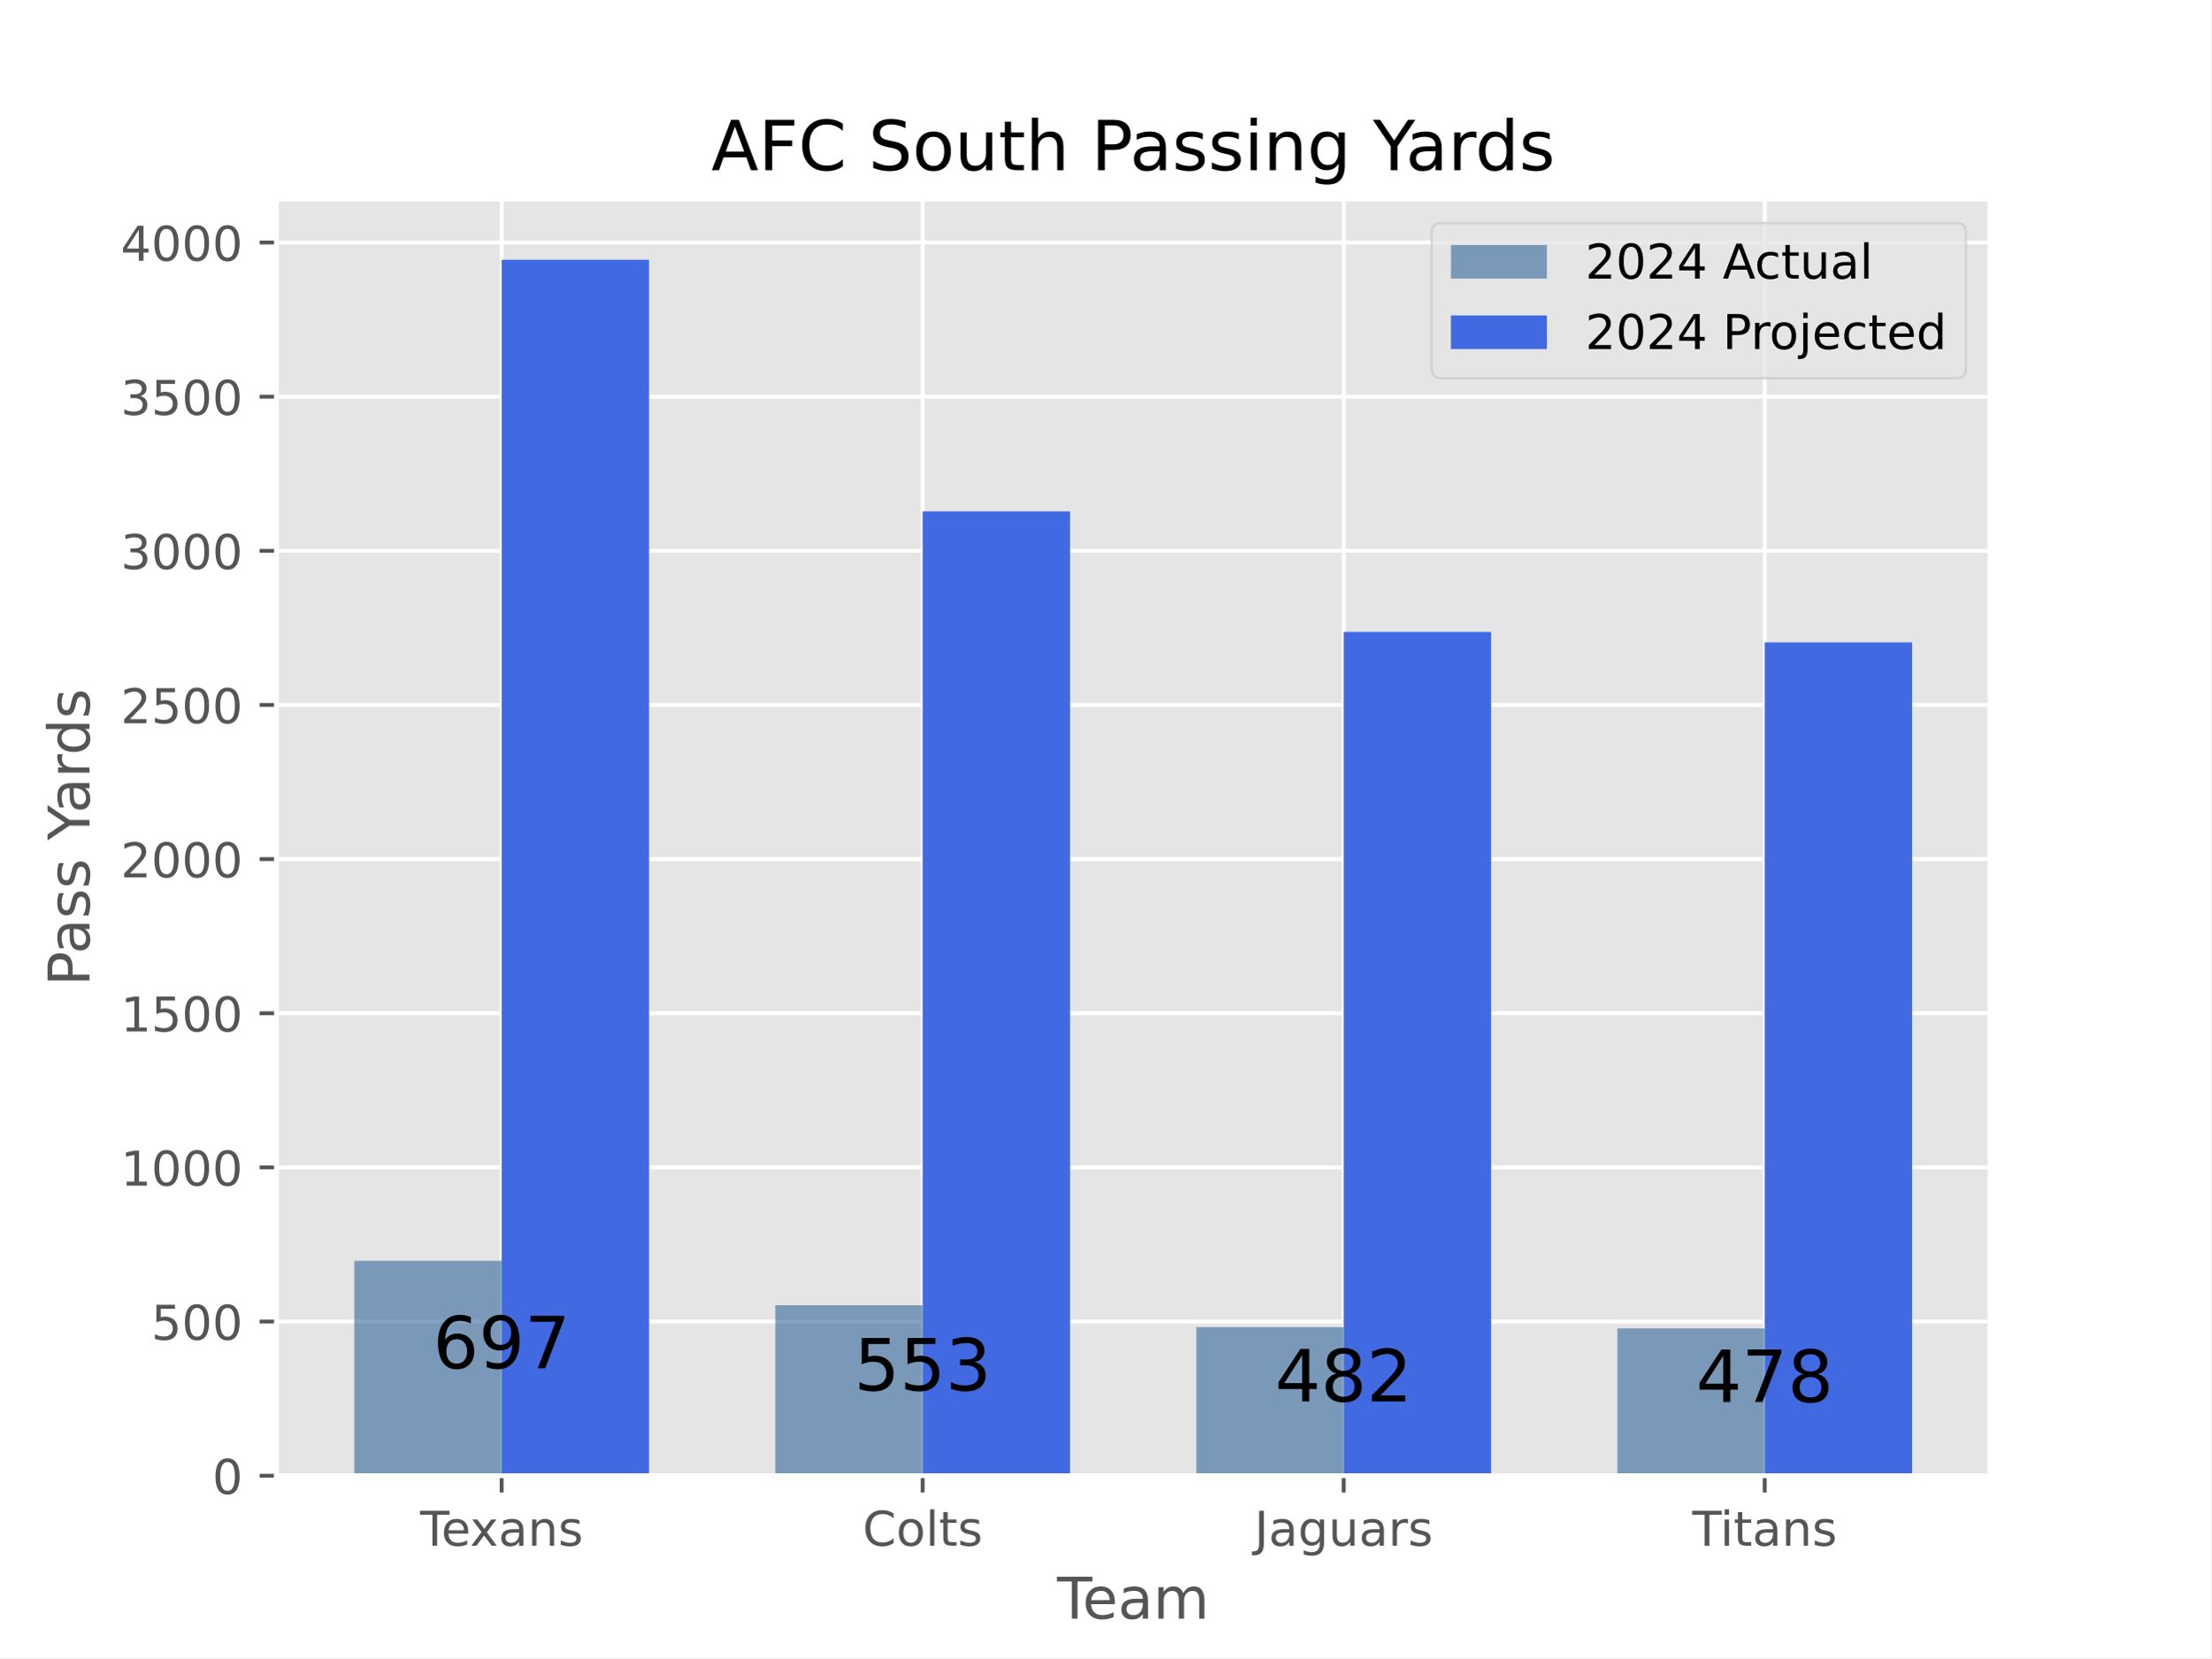
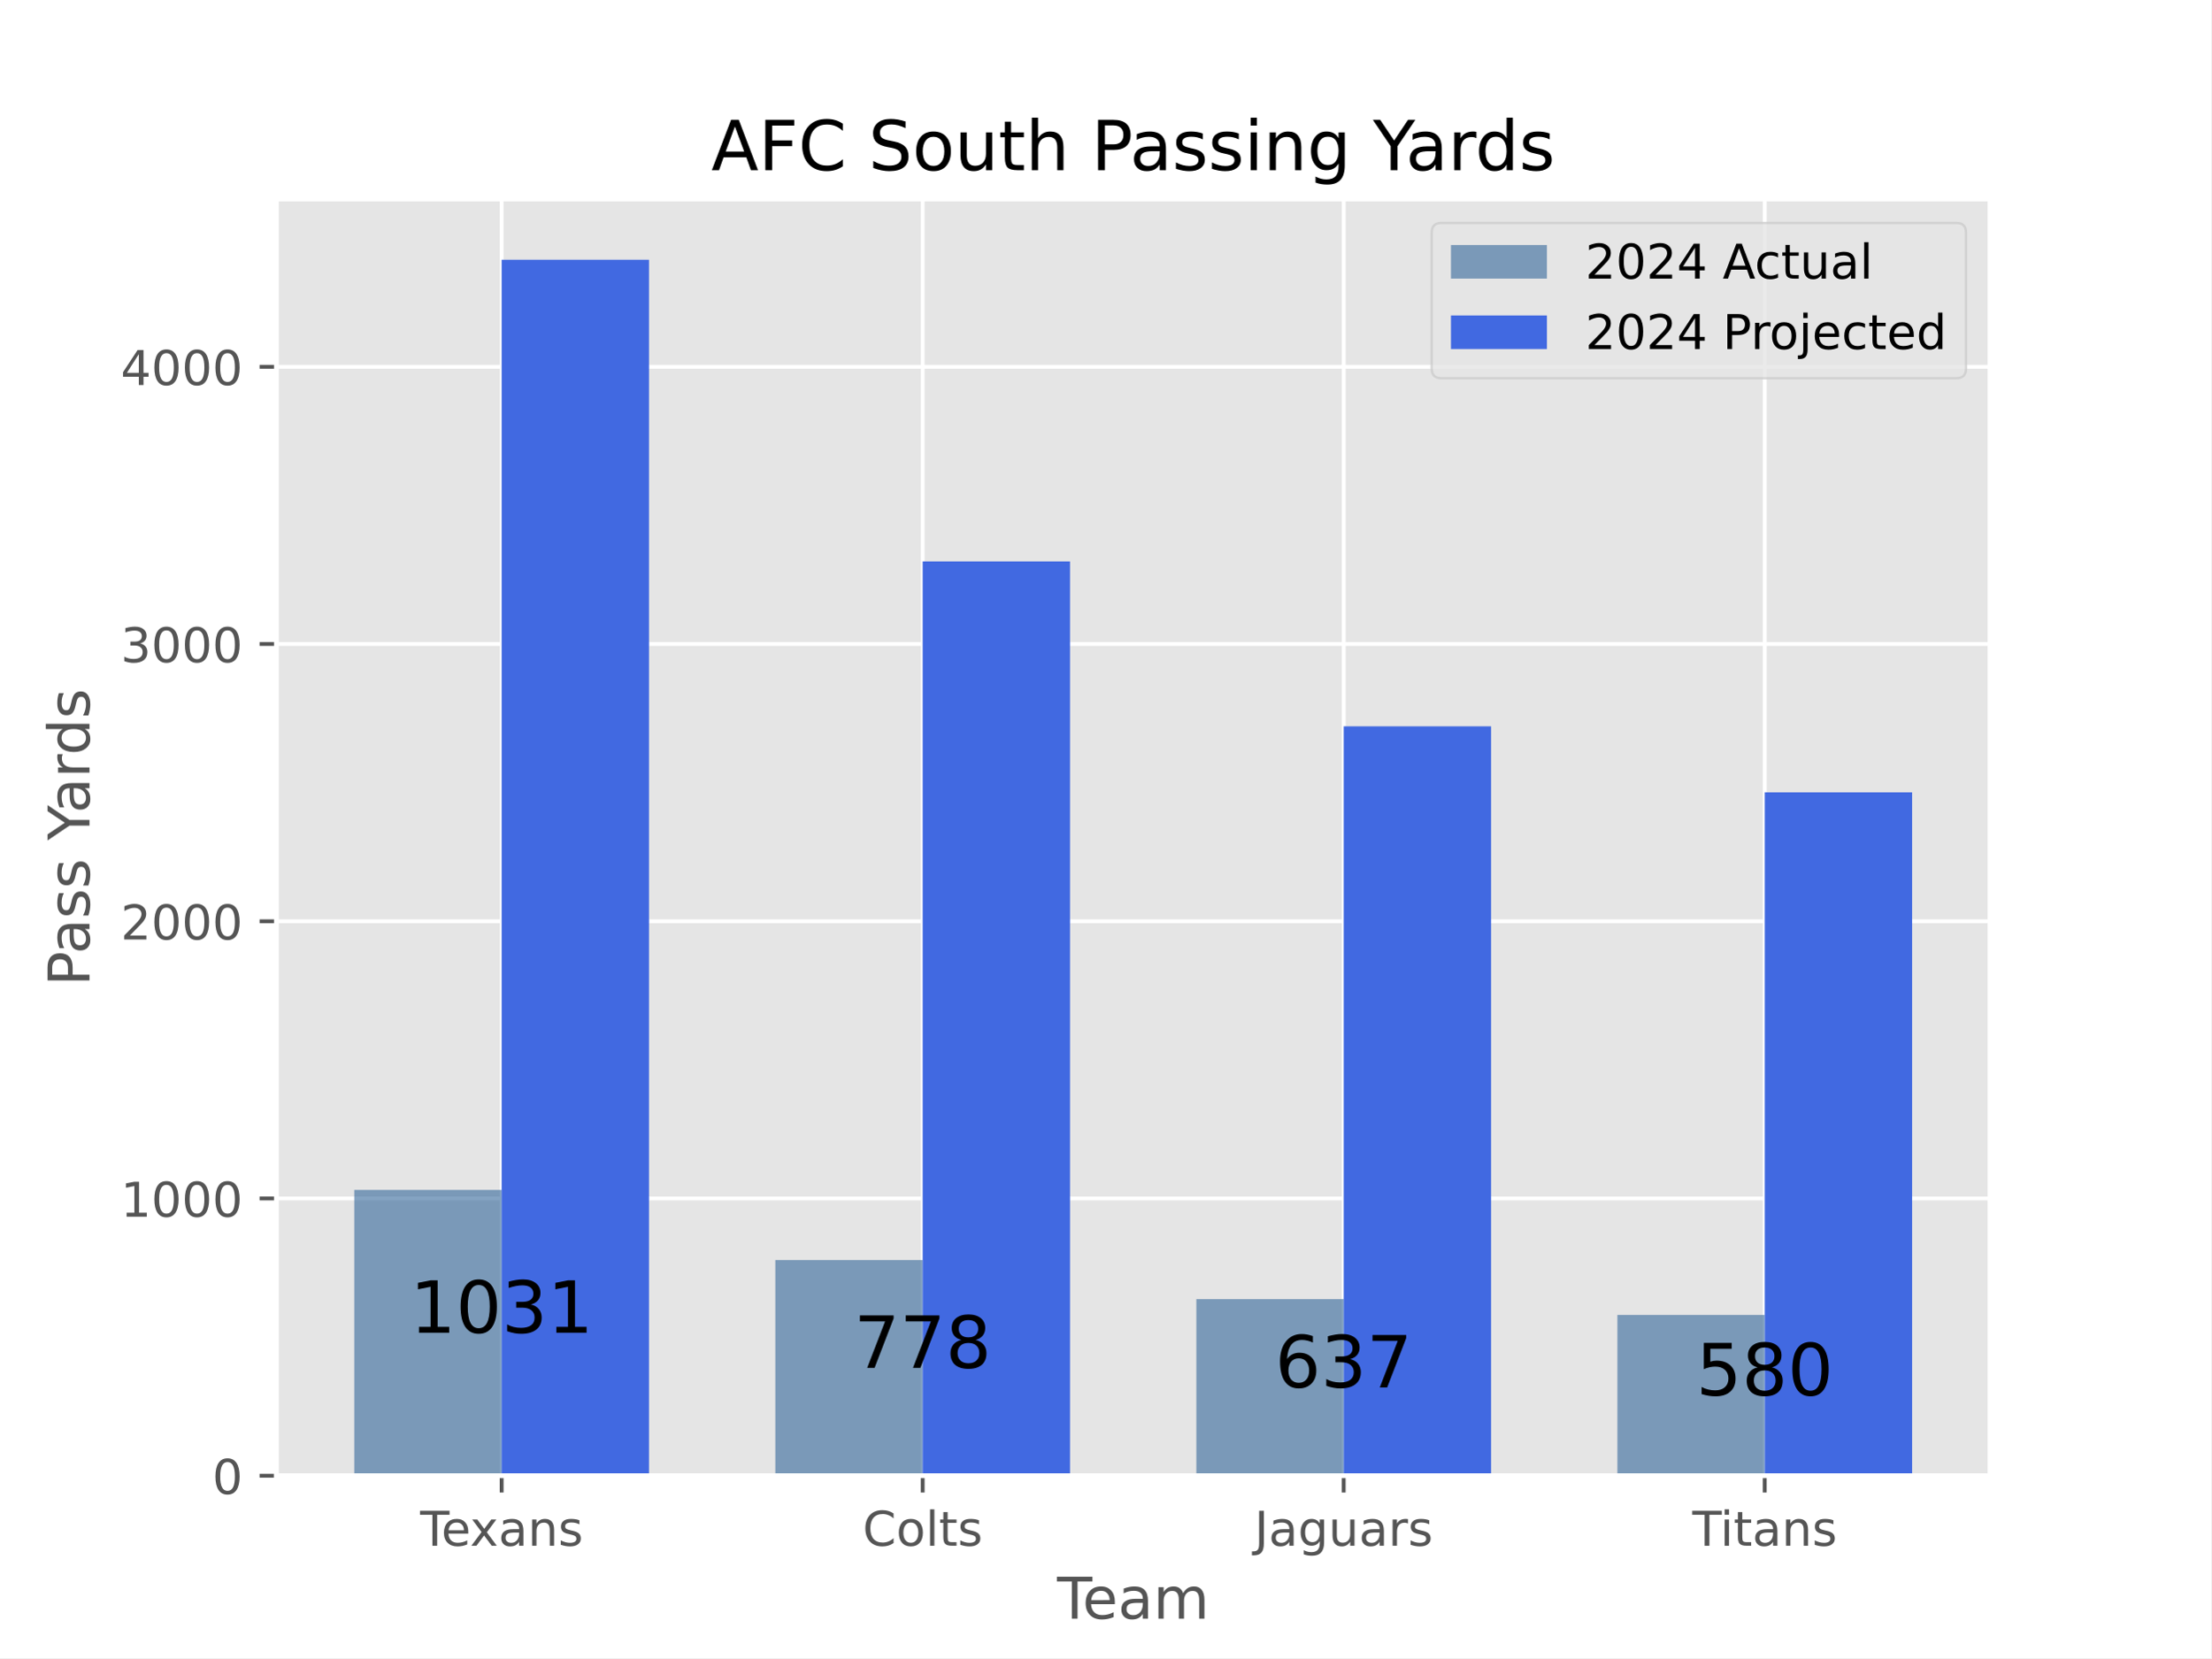
<svg xmlns="http://www.w3.org/2000/svg" xmlns:xlink="http://www.w3.org/1999/xlink" width="460.8pt" height="345.6pt" viewBox="0 0 460.8 345.6" version="1.1">
  <defs>
    <style type="text/css">*{stroke-linejoin: round; stroke-linecap: butt}</style>
  </defs>
  <g id="figure_1">
    <g id="patch_1">
      <path d="M 0 345.6  L 460.8 345.6  L 460.8 0  L 0 0  z " style="fill: #ffffff" />
    </g>
    <g id="axes_1">
      <g id="patch_2">
        <path d="M 57.6 307.584  L 414.72 307.584  L 414.72 41.472  L 57.6 41.472  z " style="fill: #e5e5e5" />
      </g>
      <g id="matplotlib.axis_1">
        <g id="xtick_1">
          <g id="line2d_1">
-             <path d="M 104.543 307.584  L 104.543 41.472  " clip-path="url(#p9ff9022ed1)" style="fill: none; stroke: #ffffff; stroke-width: 0.8; stroke-linecap: square" />
+             <path d="M 104.543 307.584  L 104.543 41.472  " clip-path="url(#p5793e2d530)" style="fill: none; stroke: #ffffff; stroke-width: 0.8; stroke-linecap: square" />
          </g>
          <g id="line2d_2">
            <defs>
-               <path id="m939cd32ea4" d="M 0 0  L 0 3.5  " style="stroke: #555555; stroke-width: 0.8" />
-             </defs>
-             <g>
-               <use xlink:href="#m939cd32ea4" x="104.543" y="307.584" style="fill: #555555; stroke: #555555; stroke-width: 0.8" />
+               <path id="mc76874f93b" d="M 0 0  L 0 3.5  " style="stroke: #555555; stroke-width: 0.8" />
+             </defs>
+             <g>
+               <use xlink:href="#mc76874f93b" x="104.543" y="307.584" style="fill: #555555; stroke: #555555; stroke-width: 0.8" />
            </g>
          </g>
          <g id="text_1">
            <g style="fill: #555555" transform="translate(87.55345 322.1824) scale(0.1 -0.1)">
              <defs>
                <path id="DejaVuSans-54" d="M -19 4666  L 3928 4666  L 3928 4134  L 2272 4134  L 2272 0  L 1638 0  L 1638 4134  L -19 4134  L -19 4666  z " transform="scale(0.015625)" />
                <path id="DejaVuSans-65" d="M 3597 1894  L 3597 1613  L 953 1613  Q 991 1019 1311 708  Q 1631 397 2203 397  Q 2534 397 2845 478  Q 3156 559 3463 722  L 3463 178  Q 3153 47 2828 -22  Q 2503 -91 2169 -91  Q 1331 -91 842 396  Q 353 884 353 1716  Q 353 2575 817 3079  Q 1281 3584 2069 3584  Q 2775 3584 3186 3129  Q 3597 2675 3597 1894  z M 3022 2063  Q 3016 2534 2758 2815  Q 2500 3097 2075 3097  Q 1594 3097 1305 2825  Q 1016 2553 972 2059  L 3022 2063  z " transform="scale(0.015625)" />
                <path id="DejaVuSans-78" d="M 3513 3500  L 2247 1797  L 3578 0  L 2900 0  L 1881 1375  L 863 0  L 184 0  L 1544 1831  L 300 3500  L 978 3500  L 1906 2253  L 2834 3500  L 3513 3500  z " transform="scale(0.015625)" />
                <path id="DejaVuSans-61" d="M 2194 1759  Q 1497 1759 1228 1600  Q 959 1441 959 1056  Q 959 750 1161 570  Q 1363 391 1709 391  Q 2188 391 2477 730  Q 2766 1069 2766 1631  L 2766 1759  L 2194 1759  z M 3341 1997  L 3341 0  L 2766 0  L 2766 531  Q 2569 213 2275 61  Q 1981 -91 1556 -91  Q 1019 -91 701 211  Q 384 513 384 1019  Q 384 1609 779 1909  Q 1175 2209 1959 2209  L 2766 2209  L 2766 2266  Q 2766 2663 2505 2880  Q 2244 3097 1772 3097  Q 1472 3097 1187 3025  Q 903 2953 641 2809  L 641 3341  Q 956 3463 1253 3523  Q 1550 3584 1831 3584  Q 2591 3584 2966 3190  Q 3341 2797 3341 1997  z " transform="scale(0.015625)" />
                <path id="DejaVuSans-6e" d="M 3513 2113  L 3513 0  L 2938 0  L 2938 2094  Q 2938 2591 2744 2837  Q 2550 3084 2163 3084  Q 1697 3084 1428 2787  Q 1159 2491 1159 1978  L 1159 0  L 581 0  L 581 3500  L 1159 3500  L 1159 2956  Q 1366 3272 1645 3428  Q 1925 3584 2291 3584  Q 2894 3584 3203 3211  Q 3513 2838 3513 2113  z " transform="scale(0.015625)" />
                <path id="DejaVuSans-73" d="M 2834 3397  L 2834 2853  Q 2591 2978 2328 3040  Q 2066 3103 1784 3103  Q 1356 3103 1142 2972  Q 928 2841 928 2578  Q 928 2378 1081 2264  Q 1234 2150 1697 2047  L 1894 2003  Q 2506 1872 2764 1633  Q 3022 1394 3022 966  Q 3022 478 2636 193  Q 2250 -91 1575 -91  Q 1294 -91 989 -36  Q 684 19 347 128  L 347 722  Q 666 556 975 473  Q 1284 391 1588 391  Q 1994 391 2212 530  Q 2431 669 2431 922  Q 2431 1156 2273 1281  Q 2116 1406 1581 1522  L 1381 1569  Q 847 1681 609 1914  Q 372 2147 372 2553  Q 372 3047 722 3315  Q 1072 3584 1716 3584  Q 2034 3584 2315 3537  Q 2597 3491 2834 3397  z " transform="scale(0.015625)" />
              </defs>
              <use xlink:href="#DejaVuSans-54" />
              <use xlink:href="#DejaVuSans-65" x="44.084" />
              <use xlink:href="#DejaVuSans-78" x="103.857" />
              <use xlink:href="#DejaVuSans-61" x="163.037" />
              <use xlink:href="#DejaVuSans-6e" x="224.316" />
              <use xlink:href="#DejaVuSans-73" x="287.695" />
            </g>
          </g>
        </g>
        <g id="xtick_2">
          <g id="line2d_3">
-             <path d="M 192.288 307.584  L 192.288 41.472  " clip-path="url(#p9ff9022ed1)" style="fill: none; stroke: #ffffff; stroke-width: 0.8; stroke-linecap: square" />
+             <path d="M 192.288 307.584  L 192.288 41.472  " clip-path="url(#p5793e2d530)" style="fill: none; stroke: #ffffff; stroke-width: 0.8; stroke-linecap: square" />
          </g>
          <g id="line2d_4">
            <g>
-               <use xlink:href="#m939cd32ea4" x="192.288" y="307.584" style="fill: #555555; stroke: #555555; stroke-width: 0.8" />
+               <use xlink:href="#mc76874f93b" x="192.288" y="307.584" style="fill: #555555; stroke: #555555; stroke-width: 0.8" />
            </g>
          </g>
          <g id="text_2">
            <g style="fill: #555555" transform="translate(179.7831 322.1824) scale(0.1 -0.1)">
              <defs>
                <path id="DejaVuSans-43" d="M 4122 4306  L 4122 3641  Q 3803 3938 3442 4084  Q 3081 4231 2675 4231  Q 1875 4231 1450 3742  Q 1025 3253 1025 2328  Q 1025 1406 1450 917  Q 1875 428 2675 428  Q 3081 428 3442 575  Q 3803 722 4122 1019  L 4122 359  Q 3791 134 3420 21  Q 3050 -91 2638 -91  Q 1578 -91 968 557  Q 359 1206 359 2328  Q 359 3453 968 4101  Q 1578 4750 2638 4750  Q 3056 4750 3426 4639  Q 3797 4528 4122 4306  z " transform="scale(0.015625)" />
                <path id="DejaVuSans-6f" d="M 1959 3097  Q 1497 3097 1228 2736  Q 959 2375 959 1747  Q 959 1119 1226 758  Q 1494 397 1959 397  Q 2419 397 2687 759  Q 2956 1122 2956 1747  Q 2956 2369 2687 2733  Q 2419 3097 1959 3097  z M 1959 3584  Q 2709 3584 3137 3096  Q 3566 2609 3566 1747  Q 3566 888 3137 398  Q 2709 -91 1959 -91  Q 1206 -91 779 398  Q 353 888 353 1747  Q 353 2609 779 3096  Q 1206 3584 1959 3584  z " transform="scale(0.015625)" />
                <path id="DejaVuSans-6c" d="M 603 4863  L 1178 4863  L 1178 0  L 603 0  L 603 4863  z " transform="scale(0.015625)" />
                <path id="DejaVuSans-74" d="M 1172 4494  L 1172 3500  L 2356 3500  L 2356 3053  L 1172 3053  L 1172 1153  Q 1172 725 1289 603  Q 1406 481 1766 481  L 2356 481  L 2356 0  L 1766 0  Q 1100 0 847 248  Q 594 497 594 1153  L 594 3053  L 172 3053  L 172 3500  L 594 3500  L 594 4494  L 1172 4494  z " transform="scale(0.015625)" />
              </defs>
              <use xlink:href="#DejaVuSans-43" />
              <use xlink:href="#DejaVuSans-6f" x="69.824" />
              <use xlink:href="#DejaVuSans-6c" x="131.006" />
              <use xlink:href="#DejaVuSans-74" x="158.789" />
              <use xlink:href="#DejaVuSans-73" x="197.998" />
            </g>
          </g>
        </g>
        <g id="xtick_3">
          <g id="line2d_5">
-             <path d="M 280.032 307.584  L 280.032 41.472  " clip-path="url(#p9ff9022ed1)" style="fill: none; stroke: #ffffff; stroke-width: 0.8; stroke-linecap: square" />
+             <path d="M 280.032 307.584  L 280.032 41.472  " clip-path="url(#p5793e2d530)" style="fill: none; stroke: #ffffff; stroke-width: 0.8; stroke-linecap: square" />
          </g>
          <g id="line2d_6">
            <g>
-               <use xlink:href="#m939cd32ea4" x="280.032" y="307.584" style="fill: #555555; stroke: #555555; stroke-width: 0.8" />
+               <use xlink:href="#mc76874f93b" x="280.032" y="307.584" style="fill: #555555; stroke: #555555; stroke-width: 0.8" />
            </g>
          </g>
          <g id="text_3">
            <g style="fill: #555555" transform="translate(261.426 322.1824) scale(0.1 -0.1)">
              <defs>
                <path id="DejaVuSans-4a" d="M 628 4666  L 1259 4666  L 1259 325  Q 1259 -519 939 -900  Q 619 -1281 -91 -1281  L -331 -1281  L -331 -750  L -134 -750  Q 284 -750 456 -515  Q 628 -281 628 325  L 628 4666  z " transform="scale(0.015625)" />
                <path id="DejaVuSans-67" d="M 2906 1791  Q 2906 2416 2648 2759  Q 2391 3103 1925 3103  Q 1463 3103 1205 2759  Q 947 2416 947 1791  Q 947 1169 1205 825  Q 1463 481 1925 481  Q 2391 481 2648 825  Q 2906 1169 2906 1791  z M 3481 434  Q 3481 -459 3084 -895  Q 2688 -1331 1869 -1331  Q 1566 -1331 1297 -1286  Q 1028 -1241 775 -1147  L 775 -588  Q 1028 -725 1275 -790  Q 1522 -856 1778 -856  Q 2344 -856 2625 -561  Q 2906 -266 2906 331  L 2906 616  Q 2728 306 2450 153  Q 2172 0 1784 0  Q 1141 0 747 490  Q 353 981 353 1791  Q 353 2603 747 3093  Q 1141 3584 1784 3584  Q 2172 3584 2450 3431  Q 2728 3278 2906 2969  L 2906 3500  L 3481 3500  L 3481 434  z " transform="scale(0.015625)" />
                <path id="DejaVuSans-75" d="M 544 1381  L 544 3500  L 1119 3500  L 1119 1403  Q 1119 906 1312 657  Q 1506 409 1894 409  Q 2359 409 2629 706  Q 2900 1003 2900 1516  L 2900 3500  L 3475 3500  L 3475 0  L 2900 0  L 2900 538  Q 2691 219 2414 64  Q 2138 -91 1772 -91  Q 1169 -91 856 284  Q 544 659 544 1381  z M 1991 3584  L 1991 3584  z " transform="scale(0.015625)" />
                <path id="DejaVuSans-72" d="M 2631 2963  Q 2534 3019 2420 3045  Q 2306 3072 2169 3072  Q 1681 3072 1420 2755  Q 1159 2438 1159 1844  L 1159 0  L 581 0  L 581 3500  L 1159 3500  L 1159 2956  Q 1341 3275 1631 3429  Q 1922 3584 2338 3584  Q 2397 3584 2469 3576  Q 2541 3569 2628 3553  L 2631 2963  z " transform="scale(0.015625)" />
              </defs>
              <use xlink:href="#DejaVuSans-4a" />
              <use xlink:href="#DejaVuSans-61" x="29.492" />
              <use xlink:href="#DejaVuSans-67" x="90.771" />
              <use xlink:href="#DejaVuSans-75" x="154.248" />
              <use xlink:href="#DejaVuSans-61" x="217.627" />
              <use xlink:href="#DejaVuSans-72" x="278.906" />
              <use xlink:href="#DejaVuSans-73" x="320.02" />
            </g>
          </g>
        </g>
        <g id="xtick_4">
          <g id="line2d_7">
-             <path d="M 367.777 307.584  L 367.777 41.472  " clip-path="url(#p9ff9022ed1)" style="fill: none; stroke: #ffffff; stroke-width: 0.8; stroke-linecap: square" />
+             <path d="M 367.777 307.584  L 367.777 41.472  " clip-path="url(#p5793e2d530)" style="fill: none; stroke: #ffffff; stroke-width: 0.8; stroke-linecap: square" />
          </g>
          <g id="line2d_8">
            <g>
-               <use xlink:href="#m939cd32ea4" x="367.777" y="307.584" style="fill: #555555; stroke: #555555; stroke-width: 0.8" />
+               <use xlink:href="#mc76874f93b" x="367.777" y="307.584" style="fill: #555555; stroke: #555555; stroke-width: 0.8" />
            </g>
          </g>
          <g id="text_4">
            <g style="fill: #555555" transform="translate(352.6923 322.1824) scale(0.1 -0.1)">
              <defs>
                <path id="DejaVuSans-69" d="M 603 3500  L 1178 3500  L 1178 0  L 603 0  L 603 3500  z M 603 4863  L 1178 4863  L 1178 4134  L 603 4134  L 603 4863  z " transform="scale(0.015625)" />
              </defs>
              <use xlink:href="#DejaVuSans-54" />
              <use xlink:href="#DejaVuSans-69" x="57.959" />
              <use xlink:href="#DejaVuSans-74" x="85.742" />
              <use xlink:href="#DejaVuSans-61" x="124.951" />
              <use xlink:href="#DejaVuSans-6e" x="186.23" />
              <use xlink:href="#DejaVuSans-73" x="249.609" />
            </g>
          </g>
        </g>
        <g id="text_5">
          <g style="fill: #555555" transform="translate(220.3022 337.3802) scale(0.12 -0.12)">
            <defs>
              <path id="DejaVuSans-6d" d="M 3328 2828  Q 3544 3216 3844 3400  Q 4144 3584 4550 3584  Q 5097 3584 5394 3201  Q 5691 2819 5691 2113  L 5691 0  L 5113 0  L 5113 2094  Q 5113 2597 4934 2840  Q 4756 3084 4391 3084  Q 3944 3084 3684 2787  Q 3425 2491 3425 1978  L 3425 0  L 2847 0  L 2847 2094  Q 2847 2600 2669 2842  Q 2491 3084 2119 3084  Q 1678 3084 1418 2786  Q 1159 2488 1159 1978  L 1159 0  L 581 0  L 581 3500  L 1159 3500  L 1159 2956  Q 1356 3278 1631 3431  Q 1906 3584 2284 3584  Q 2666 3584 2933 3390  Q 3200 3197 3328 2828  z " transform="scale(0.015625)" />
            </defs>
            <use xlink:href="#DejaVuSans-54" />
            <use xlink:href="#DejaVuSans-65" x="44.084" />
            <use xlink:href="#DejaVuSans-61" x="105.607" />
            <use xlink:href="#DejaVuSans-6d" x="166.887" />
          </g>
        </g>
      </g>
      <g id="matplotlib.axis_2">
        <g id="ytick_1">
          <g id="line2d_9">
-             <path d="M 57.6 307.584  L 414.72 307.584  " clip-path="url(#p9ff9022ed1)" style="fill: none; stroke: #ffffff; stroke-width: 0.8; stroke-linecap: square" />
+             <path d="M 57.6 307.584  L 414.72 307.584  " clip-path="url(#p5793e2d530)" style="fill: none; stroke: #ffffff; stroke-width: 0.8; stroke-linecap: square" />
          </g>
          <g id="line2d_10">
            <defs>
-               <path id="m0c22ecfc15" d="M 0 0  L -3.5 0  " style="stroke: #555555; stroke-width: 0.8" />
-             </defs>
-             <g>
-               <use xlink:href="#m0c22ecfc15" x="57.6" y="307.584" style="fill: #555555; stroke: #555555; stroke-width: 0.8" />
+               <path id="m969fcffd0e" d="M 0 0  L -3.5 0  " style="stroke: #555555; stroke-width: 0.8" />
+             </defs>
+             <g>
+               <use xlink:href="#m969fcffd0e" x="57.6" y="307.584" style="fill: #555555; stroke: #555555; stroke-width: 0.8" />
            </g>
          </g>
          <g id="text_6">
            <g style="fill: #555555" transform="translate(44.2375 311.3832) scale(0.1 -0.1)">
              <defs>
                <path id="DejaVuSans-30" d="M 2034 4250  Q 1547 4250 1301 3770  Q 1056 3291 1056 2328  Q 1056 1369 1301 889  Q 1547 409 2034 409  Q 2525 409 2770 889  Q 3016 1369 3016 2328  Q 3016 3291 2770 3770  Q 2525 4250 2034 4250  z M 2034 4750  Q 2819 4750 3233 4129  Q 3647 3509 3647 2328  Q 3647 1150 3233 529  Q 2819 -91 2034 -91  Q 1250 -91 836 529  Q 422 1150 422 2328  Q 422 3509 836 4129  Q 1250 4750 2034 4750  z " transform="scale(0.015625)" />
              </defs>
              <use xlink:href="#DejaVuSans-30" />
            </g>
          </g>
        </g>
        <g id="ytick_2">
          <g id="line2d_11">
-             <path d="M 57.6 275.454  L 414.72 275.454  " clip-path="url(#p9ff9022ed1)" style="fill: none; stroke: #ffffff; stroke-width: 0.8; stroke-linecap: square" />
+             <path d="M 57.6 249.8  L 414.72 249.8  " clip-path="url(#p5793e2d530)" style="fill: none; stroke: #ffffff; stroke-width: 0.8; stroke-linecap: square" />
          </g>
          <g id="line2d_12">
            <g>
-               <use xlink:href="#m0c22ecfc15" x="57.6" y="275.454" style="fill: #555555; stroke: #555555; stroke-width: 0.8" />
+               <use xlink:href="#m969fcffd0e" x="57.6" y="249.8" style="fill: #555555; stroke: #555555; stroke-width: 0.8" />
            </g>
          </g>
          <g id="text_7">
-             <g style="fill: #555555" transform="translate(31.5125 279.2534) scale(0.1 -0.1)">
-               <defs>
-                 <path id="DejaVuSans-35" d="M 691 4666  L 3169 4666  L 3169 4134  L 1269 4134  L 1269 2991  Q 1406 3038 1543 3061  Q 1681 3084 1819 3084  Q 2600 3084 3056 2656  Q 3513 2228 3513 1497  Q 3513 744 3044 326  Q 2575 -91 1722 -91  Q 1428 -91 1123 -41  Q 819 9 494 109  L 494 744  Q 775 591 1075 516  Q 1375 441 1709 441  Q 2250 441 2565 725  Q 2881 1009 2881 1497  Q 2881 1984 2565 2268  Q 2250 2553 1709 2553  Q 1456 2553 1204 2497  Q 953 2441 691 2322  L 691 4666  z " transform="scale(0.015625)" />
-               </defs>
-               <use xlink:href="#DejaVuSans-35" />
-               <use xlink:href="#DejaVuSans-30" x="63.623" />
-               <use xlink:href="#DejaVuSans-30" x="127.246" />
-             </g>
-           </g>
-         </g>
-         <g id="ytick_3">
-           <g id="line2d_13">
-             <path d="M 57.6 243.324  L 414.72 243.324  " clip-path="url(#p9ff9022ed1)" style="fill: none; stroke: #ffffff; stroke-width: 0.8; stroke-linecap: square" />
-           </g>
-           <g id="line2d_14">
-             <g>
-               <use xlink:href="#m0c22ecfc15" x="57.6" y="243.324" style="fill: #555555; stroke: #555555; stroke-width: 0.8" />
-             </g>
-           </g>
-           <g id="text_8">
-             <g style="fill: #555555" transform="translate(25.15 247.1236) scale(0.1 -0.1)">
+             <g style="fill: #555555" transform="translate(25.15 253.5994) scale(0.1 -0.1)">
              <defs>
                <path id="DejaVuSans-31" d="M 794 531  L 1825 531  L 1825 4091  L 703 3866  L 703 4441  L 1819 4666  L 2450 4666  L 2450 531  L 3481 531  L 3481 0  L 794 0  L 794 531  z " transform="scale(0.015625)" />
              </defs>
              <use xlink:href="#DejaVuSans-31" />
              <use xlink:href="#DejaVuSans-30" x="63.623" />
              <use xlink:href="#DejaVuSans-30" x="127.246" />
              <use xlink:href="#DejaVuSans-30" x="190.869" />
            </g>
          </g>
        </g>
-         <g id="ytick_4">
-           <g id="line2d_15">
-             <path d="M 57.6 211.195  L 414.72 211.195  " clip-path="url(#p9ff9022ed1)" style="fill: none; stroke: #ffffff; stroke-width: 0.8; stroke-linecap: square" />
-           </g>
-           <g id="line2d_16">
-             <g>
-               <use xlink:href="#m0c22ecfc15" x="57.6" y="211.195" style="fill: #555555; stroke: #555555; stroke-width: 0.8" />
-             </g>
-           </g>
-           <g id="text_9">
-             <g style="fill: #555555" transform="translate(25.15 214.9938) scale(0.1 -0.1)">
-               <use xlink:href="#DejaVuSans-31" />
-               <use xlink:href="#DejaVuSans-35" x="63.623" />
-               <use xlink:href="#DejaVuSans-30" x="127.246" />
-               <use xlink:href="#DejaVuSans-30" x="190.869" />
-             </g>
-           </g>
-         </g>
-         <g id="ytick_5">
-           <g id="line2d_17">
-             <path d="M 57.6 179.065  L 414.72 179.065  " clip-path="url(#p9ff9022ed1)" style="fill: none; stroke: #ffffff; stroke-width: 0.8; stroke-linecap: square" />
-           </g>
-           <g id="line2d_18">
-             <g>
-               <use xlink:href="#m0c22ecfc15" x="57.6" y="179.065" style="fill: #555555; stroke: #555555; stroke-width: 0.8" />
-             </g>
-           </g>
-           <g id="text_10">
-             <g style="fill: #555555" transform="translate(25.15 182.8639) scale(0.1 -0.1)">
+         <g id="ytick_3">
+           <g id="line2d_13">
+             <path d="M 57.6 192.016  L 414.72 192.016  " clip-path="url(#p5793e2d530)" style="fill: none; stroke: #ffffff; stroke-width: 0.8; stroke-linecap: square" />
+           </g>
+           <g id="line2d_14">
+             <g>
+               <use xlink:href="#m969fcffd0e" x="57.6" y="192.016" style="fill: #555555; stroke: #555555; stroke-width: 0.8" />
+             </g>
+           </g>
+           <g id="text_8">
+             <g style="fill: #555555" transform="translate(25.15 195.8155) scale(0.1 -0.1)">
              <defs>
                <path id="DejaVuSans-32" d="M 1228 531  L 3431 531  L 3431 0  L 469 0  L 469 531  Q 828 903 1448 1529  Q 2069 2156 2228 2338  Q 2531 2678 2651 2914  Q 2772 3150 2772 3378  Q 2772 3750 2511 3984  Q 2250 4219 1831 4219  Q 1534 4219 1204 4116  Q 875 4013 500 3803  L 500 4441  Q 881 4594 1212 4672  Q 1544 4750 1819 4750  Q 2544 4750 2975 4387  Q 3406 4025 3406 3419  Q 3406 3131 3298 2873  Q 3191 2616 2906 2266  Q 2828 2175 2409 1742  Q 1991 1309 1228 531  z " transform="scale(0.015625)" />
              </defs>
              <use xlink:href="#DejaVuSans-32" />
              <use xlink:href="#DejaVuSans-30" x="63.623" />
              <use xlink:href="#DejaVuSans-30" x="127.246" />
              <use xlink:href="#DejaVuSans-30" x="190.869" />
            </g>
          </g>
        </g>
-         <g id="ytick_6">
-           <g id="line2d_19">
-             <path d="M 57.6 146.935  L 414.72 146.935  " clip-path="url(#p9ff9022ed1)" style="fill: none; stroke: #ffffff; stroke-width: 0.8; stroke-linecap: square" />
-           </g>
-           <g id="line2d_20">
-             <g>
-               <use xlink:href="#m0c22ecfc15" x="57.6" y="146.935" style="fill: #555555; stroke: #555555; stroke-width: 0.8" />
-             </g>
-           </g>
-           <g id="text_11">
-             <g style="fill: #555555" transform="translate(25.15 150.7341) scale(0.1 -0.1)">
-               <use xlink:href="#DejaVuSans-32" />
-               <use xlink:href="#DejaVuSans-35" x="63.623" />
-               <use xlink:href="#DejaVuSans-30" x="127.246" />
-               <use xlink:href="#DejaVuSans-30" x="190.869" />
-             </g>
-           </g>
-         </g>
-         <g id="ytick_7">
-           <g id="line2d_21">
-             <path d="M 57.6 114.805  L 414.72 114.805  " clip-path="url(#p9ff9022ed1)" style="fill: none; stroke: #ffffff; stroke-width: 0.8; stroke-linecap: square" />
-           </g>
-           <g id="line2d_22">
-             <g>
-               <use xlink:href="#m0c22ecfc15" x="57.6" y="114.805" style="fill: #555555; stroke: #555555; stroke-width: 0.8" />
-             </g>
-           </g>
-           <g id="text_12">
-             <g style="fill: #555555" transform="translate(25.15 118.6043) scale(0.1 -0.1)">
+         <g id="ytick_4">
+           <g id="line2d_15">
+             <path d="M 57.6 134.232  L 414.72 134.232  " clip-path="url(#p5793e2d530)" style="fill: none; stroke: #ffffff; stroke-width: 0.8; stroke-linecap: square" />
+           </g>
+           <g id="line2d_16">
+             <g>
+               <use xlink:href="#m969fcffd0e" x="57.6" y="134.232" style="fill: #555555; stroke: #555555; stroke-width: 0.8" />
+             </g>
+           </g>
+           <g id="text_9">
+             <g style="fill: #555555" transform="translate(25.15 138.0316) scale(0.1 -0.1)">
              <defs>
                <path id="DejaVuSans-33" d="M 2597 2516  Q 3050 2419 3304 2112  Q 3559 1806 3559 1356  Q 3559 666 3084 287  Q 2609 -91 1734 -91  Q 1441 -91 1130 -33  Q 819 25 488 141  L 488 750  Q 750 597 1062 519  Q 1375 441 1716 441  Q 2309 441 2620 675  Q 2931 909 2931 1356  Q 2931 1769 2642 2001  Q 2353 2234 1838 2234  L 1294 2234  L 1294 2753  L 1863 2753  Q 2328 2753 2575 2939  Q 2822 3125 2822 3475  Q 2822 3834 2567 4026  Q 2313 4219 1838 4219  Q 1578 4219 1281 4162  Q 984 4106 628 3988  L 628 4550  Q 988 4650 1302 4700  Q 1616 4750 1894 4750  Q 2613 4750 3031 4423  Q 3450 4097 3450 3541  Q 3450 3153 3228 2886  Q 3006 2619 2597 2516  z " transform="scale(0.015625)" />
              </defs>
              <use xlink:href="#DejaVuSans-33" />
              <use xlink:href="#DejaVuSans-30" x="63.623" />
              <use xlink:href="#DejaVuSans-30" x="127.246" />
              <use xlink:href="#DejaVuSans-30" x="190.869" />
            </g>
          </g>
        </g>
-         <g id="ytick_8">
-           <g id="line2d_23">
-             <path d="M 57.6 82.675  L 414.72 82.675  " clip-path="url(#p9ff9022ed1)" style="fill: none; stroke: #ffffff; stroke-width: 0.8; stroke-linecap: square" />
-           </g>
-           <g id="line2d_24">
-             <g>
-               <use xlink:href="#m0c22ecfc15" x="57.6" y="82.675" style="fill: #555555; stroke: #555555; stroke-width: 0.8" />
-             </g>
-           </g>
-           <g id="text_13">
-             <g style="fill: #555555" transform="translate(25.15 86.4745) scale(0.1 -0.1)">
-               <use xlink:href="#DejaVuSans-33" />
-               <use xlink:href="#DejaVuSans-35" x="63.623" />
-               <use xlink:href="#DejaVuSans-30" x="127.246" />
-               <use xlink:href="#DejaVuSans-30" x="190.869" />
-             </g>
-           </g>
-         </g>
-         <g id="ytick_9">
-           <g id="line2d_25">
-             <path d="M 57.6 50.545  L 414.72 50.545  " clip-path="url(#p9ff9022ed1)" style="fill: none; stroke: #ffffff; stroke-width: 0.8; stroke-linecap: square" />
-           </g>
-           <g id="line2d_26">
-             <g>
-               <use xlink:href="#m0c22ecfc15" x="57.6" y="50.545" style="fill: #555555; stroke: #555555; stroke-width: 0.8" />
-             </g>
-           </g>
-           <g id="text_14">
-             <g style="fill: #555555" transform="translate(25.15 54.34468) scale(0.1 -0.1)">
+         <g id="ytick_5">
+           <g id="line2d_17">
+             <path d="M 57.6 76.449  L 414.72 76.449  " clip-path="url(#p5793e2d530)" style="fill: none; stroke: #ffffff; stroke-width: 0.8; stroke-linecap: square" />
+           </g>
+           <g id="line2d_18">
+             <g>
+               <use xlink:href="#m969fcffd0e" x="57.6" y="76.449" style="fill: #555555; stroke: #555555; stroke-width: 0.8" />
+             </g>
+           </g>
+           <g id="text_10">
+             <g style="fill: #555555" transform="translate(25.15 80.24779) scale(0.1 -0.1)">
              <defs>
                <path id="DejaVuSans-34" d="M 2419 4116  L 825 1625  L 2419 1625  L 2419 4116  z M 2253 4666  L 3047 4666  L 3047 1625  L 3713 1625  L 3713 1100  L 3047 1100  L 3047 0  L 2419 0  L 2419 1100  L 313 1100  L 313 1709  L 2253 4666  z " transform="scale(0.015625)" />
              </defs>
              <use xlink:href="#DejaVuSans-34" />
              <use xlink:href="#DejaVuSans-30" x="63.623" />
              <use xlink:href="#DejaVuSans-30" x="127.246" />
              <use xlink:href="#DejaVuSans-30" x="190.869" />
            </g>
          </g>
        </g>
-         <g id="text_15">
+         <g id="text_11">
          <g style="fill: #555555" transform="translate(18.65438 205.5236) rotate(-90) scale(0.12 -0.12)">
            <defs>
              <path id="DejaVuSans-50" d="M 1259 4147  L 1259 2394  L 2053 2394  Q 2494 2394 2734 2622  Q 2975 2850 2975 3272  Q 2975 3691 2734 3919  Q 2494 4147 2053 4147  L 1259 4147  z M 628 4666  L 2053 4666  Q 2838 4666 3239 4311  Q 3641 3956 3641 3272  Q 3641 2581 3239 2228  Q 2838 1875 2053 1875  L 1259 1875  L 1259 0  L 628 0  L 628 4666  z " transform="scale(0.015625)" />
              <path id="DejaVuSans-20" transform="scale(0.015625)" />
              <path id="DejaVuSans-59" d="M -13 4666  L 666 4666  L 1959 2747  L 3244 4666  L 3922 4666  L 2272 2222  L 2272 0  L 1638 0  L 1638 2222  L -13 4666  z " transform="scale(0.015625)" />
              <path id="DejaVuSans-64" d="M 2906 2969  L 2906 4863  L 3481 4863  L 3481 0  L 2906 0  L 2906 525  Q 2725 213 2448 61  Q 2172 -91 1784 -91  Q 1150 -91 751 415  Q 353 922 353 1747  Q 353 2572 751 3078  Q 1150 3584 1784 3584  Q 2172 3584 2448 3432  Q 2725 3281 2906 2969  z M 947 1747  Q 947 1113 1208 752  Q 1469 391 1925 391  Q 2381 391 2643 752  Q 2906 1113 2906 1747  Q 2906 2381 2643 2742  Q 2381 3103 1925 3103  Q 1469 3103 1208 2742  Q 947 2381 947 1747  z " transform="scale(0.015625)" />
            </defs>
            <use xlink:href="#DejaVuSans-50" />
            <use xlink:href="#DejaVuSans-61" x="55.803" />
            <use xlink:href="#DejaVuSans-73" x="117.082" />
            <use xlink:href="#DejaVuSans-73" x="169.182" />
            <use xlink:href="#DejaVuSans-20" x="221.281" />
            <use xlink:href="#DejaVuSans-59" x="253.068" />
            <use xlink:href="#DejaVuSans-61" x="300.402" />
            <use xlink:href="#DejaVuSans-72" x="361.682" />
            <use xlink:href="#DejaVuSans-64" x="401.045" />
            <use xlink:href="#DejaVuSans-73" x="464.521" />
          </g>
        </g>
      </g>
      <g id="patch_3">
-         <path d="M 73.833 307.584  L 104.543 307.584  L 104.543 262.795  L 73.833 262.795  z " clip-path="url(#p9ff9022ed1)" style="fill: #336699; fill-opacity: 0.6" />
+         <path d="M 73.833 307.584  L 104.543 307.584  L 104.543 248.009  L 73.833 248.009  z " clip-path="url(#p5793e2d530)" style="fill: #336699; fill-opacity: 0.6" />
      </g>
      <g id="patch_4">
-         <path d="M 161.577 307.584  L 192.288 307.584  L 192.288 272.048  L 161.577 272.048  z " clip-path="url(#p9ff9022ed1)" style="fill: #336699; fill-opacity: 0.6" />
+         <path d="M 161.577 307.584  L 192.288 307.584  L 192.288 262.628  L 161.577 262.628  z " clip-path="url(#p5793e2d530)" style="fill: #336699; fill-opacity: 0.6" />
      </g>
      <g id="patch_5">
-         <path d="M 249.322 307.584  L 280.032 307.584  L 280.032 276.611  L 249.322 276.611  z " clip-path="url(#p9ff9022ed1)" style="fill: #336699; fill-opacity: 0.6" />
+         <path d="M 249.322 307.584  L 280.032 307.584  L 280.032 270.776  L 249.322 270.776  z " clip-path="url(#p5793e2d530)" style="fill: #336699; fill-opacity: 0.6" />
      </g>
      <g id="patch_6">
-         <path d="M 337.066 307.584  L 367.777 307.584  L 367.777 276.868  L 337.066 276.868  z " clip-path="url(#p9ff9022ed1)" style="fill: #336699; fill-opacity: 0.6" />
+         <path d="M 337.066 307.584  L 367.777 307.584  L 367.777 274.069  L 337.066 274.069  z " clip-path="url(#p5793e2d530)" style="fill: #336699; fill-opacity: 0.6" />
      </g>
      <g id="patch_7">
-         <path d="M 104.543 307.584  L 135.254 307.584  L 135.254 54.144  L 104.543 54.144  z " clip-path="url(#p9ff9022ed1)" style="fill: #4169e1" />
+         <path d="M 104.543 307.584  L 135.254 307.584  L 135.254 54.144  L 104.543 54.144  z " clip-path="url(#p5793e2d530)" style="fill: #4169e1" />
      </g>
      <g id="patch_8">
-         <path d="M 192.288 307.584  L 222.998 307.584  L 222.998 106.58  L 192.288 106.58  z " clip-path="url(#p9ff9022ed1)" style="fill: #4169e1" />
+         <path d="M 192.288 307.584  L 222.998 307.584  L 222.998 117.013  L 192.288 117.013  z " clip-path="url(#p5793e2d530)" style="fill: #4169e1" />
      </g>
      <g id="patch_9">
-         <path d="M 280.032 307.584  L 310.743 307.584  L 310.743 131.705  L 280.032 131.705  z " clip-path="url(#p9ff9022ed1)" style="fill: #4169e1" />
+         <path d="M 280.032 307.584  L 310.743 307.584  L 310.743 151.394  L 280.032 151.394  z " clip-path="url(#p5793e2d530)" style="fill: #4169e1" />
      </g>
      <g id="patch_10">
-         <path d="M 367.777 307.584  L 398.487 307.584  L 398.487 133.89  L 367.777 133.89  z " clip-path="url(#p9ff9022ed1)" style="fill: #4169e1" />
+         <path d="M 367.777 307.584  L 398.487 307.584  L 398.487 165.147  L 367.777 165.147  z " clip-path="url(#p5793e2d530)" style="fill: #4169e1" />
      </g>
      <g id="patch_11">
        <path d="M 57.6 307.584  L 57.6 41.472  " style="fill: none; stroke: #ffffff; stroke-linejoin: miter; stroke-linecap: square" />
      </g>
      <g id="patch_12">
        <path d="M 414.72 307.584  L 414.72 41.472  " style="fill: none; stroke: #ffffff; stroke-linejoin: miter; stroke-linecap: square" />
      </g>
      <g id="patch_13">
        <path d="M 57.6 307.584  L 414.72 307.584  " style="fill: none; stroke: #ffffff; stroke-linejoin: miter; stroke-linecap: square" />
      </g>
      <g id="patch_14">
        <path d="M 57.6 41.472  L 414.72 41.472  " style="fill: none; stroke: #ffffff; stroke-linejoin: miter; stroke-linecap: square" />
      </g>
-       <g id="text_16">
-         <g transform="translate(90.22767 285.1895) scale(0.15 -0.15)">
+       <g id="text_12">
+         <g transform="translate(85.45579 277.7964) scale(0.15 -0.15)">
+           <use xlink:href="#DejaVuSans-31" />
+           <use xlink:href="#DejaVuSans-30" x="63.623" />
+           <use xlink:href="#DejaVuSans-33" x="127.246" />
+           <use xlink:href="#DejaVuSans-31" x="190.869" />
+         </g>
+       </g>
+       <g id="text_13">
+         <g transform="translate(177.9721 285.1061) scale(0.15 -0.15)">
+           <defs>
+             <path id="DejaVuSans-37" d="M 525 4666  L 3525 4666  L 3525 4397  L 1831 0  L 1172 0  L 2766 4134  L 525 4134  L 525 4666  z " transform="scale(0.015625)" />
+             <path id="DejaVuSans-38" d="M 2034 2216  Q 1584 2216 1326 1975  Q 1069 1734 1069 1313  Q 1069 891 1326 650  Q 1584 409 2034 409  Q 2484 409 2743 651  Q 3003 894 3003 1313  Q 3003 1734 2745 1975  Q 2488 2216 2034 2216  z M 1403 2484  Q 997 2584 770 2862  Q 544 3141 544 3541  Q 544 4100 942 4425  Q 1341 4750 2034 4750  Q 2731 4750 3128 4425  Q 3525 4100 3525 3541  Q 3525 3141 3298 2862  Q 3072 2584 2669 2484  Q 3125 2378 3379 2068  Q 3634 1759 3634 1313  Q 3634 634 3220 271  Q 2806 -91 2034 -91  Q 1263 -91 848 271  Q 434 634 434 1313  Q 434 1759 690 2068  Q 947 2378 1403 2484  z M 1172 3481  Q 1172 3119 1398 2916  Q 1625 2713 2034 2713  Q 2441 2713 2670 2916  Q 2900 3119 2900 3481  Q 2900 3844 2670 4047  Q 2441 4250 2034 4250  Q 1625 4250 1398 4047  Q 1172 3844 1172 3481  z " transform="scale(0.015625)" />
+           </defs>
+           <use xlink:href="#DejaVuSans-37" />
+           <use xlink:href="#DejaVuSans-37" x="63.623" />
+           <use xlink:href="#DejaVuSans-38" x="127.246" />
+         </g>
+       </g>
+       <g id="text_14">
+         <g transform="translate(265.7166 289.1798) scale(0.15 -0.15)">
          <defs>
            <path id="DejaVuSans-36" d="M 2113 2584  Q 1688 2584 1439 2293  Q 1191 2003 1191 1497  Q 1191 994 1439 701  Q 1688 409 2113 409  Q 2538 409 2786 701  Q 3034 994 3034 1497  Q 3034 2003 2786 2293  Q 2538 2584 2113 2584  z M 3366 4563  L 3366 3988  Q 3128 4100 2886 4159  Q 2644 4219 2406 4219  Q 1781 4219 1451 3797  Q 1122 3375 1075 2522  Q 1259 2794 1537 2939  Q 1816 3084 2150 3084  Q 2853 3084 3261 2657  Q 3669 2231 3669 1497  Q 3669 778 3244 343  Q 2819 -91 2113 -91  Q 1303 -91 875 529  Q 447 1150 447 2328  Q 447 3434 972 4092  Q 1497 4750 2381 4750  Q 2619 4750 2861 4703  Q 3103 4656 3366 4563  z " transform="scale(0.015625)" />
-             <path id="DejaVuSans-39" d="M 703 97  L 703 672  Q 941 559 1184 500  Q 1428 441 1663 441  Q 2288 441 2617 861  Q 2947 1281 2994 2138  Q 2813 1869 2534 1725  Q 2256 1581 1919 1581  Q 1219 1581 811 2004  Q 403 2428 403 3163  Q 403 3881 828 4315  Q 1253 4750 1959 4750  Q 2769 4750 3195 4129  Q 3622 3509 3622 2328  Q 3622 1225 3098 567  Q 2575 -91 1691 -91  Q 1453 -91 1209 -44  Q 966 3 703 97  z M 1959 2075  Q 2384 2075 2632 2365  Q 2881 2656 2881 3163  Q 2881 3666 2632 3958  Q 2384 4250 1959 4250  Q 1534 4250 1286 3958  Q 1038 3666 1038 3163  Q 1038 2656 1286 2365  Q 1534 2075 1959 2075  z " transform="scale(0.015625)" />
-             <path id="DejaVuSans-37" d="M 525 4666  L 3525 4666  L 3525 4397  L 1831 0  L 1172 0  L 2766 4134  L 525 4134  L 525 4666  z " transform="scale(0.015625)" />
          </defs>
          <use xlink:href="#DejaVuSans-36" />
-           <use xlink:href="#DejaVuSans-39" x="63.623" />
+           <use xlink:href="#DejaVuSans-33" x="63.623" />
          <use xlink:href="#DejaVuSans-37" x="127.246" />
        </g>
      </g>
-       <g id="text_17">
-         <g transform="translate(177.9721 289.8162) scale(0.15 -0.15)">
+       <g id="text_15">
+         <g transform="translate(353.4611 290.8267) scale(0.15 -0.15)">
+           <defs>
+             <path id="DejaVuSans-35" d="M 691 4666  L 3169 4666  L 3169 4134  L 1269 4134  L 1269 2991  Q 1406 3038 1543 3061  Q 1681 3084 1819 3084  Q 2600 3084 3056 2656  Q 3513 2228 3513 1497  Q 3513 744 3044 326  Q 2575 -91 1722 -91  Q 1428 -91 1123 -41  Q 819 9 494 109  L 494 744  Q 775 591 1075 516  Q 1375 441 1709 441  Q 2250 441 2565 725  Q 2881 1009 2881 1497  Q 2881 1984 2565 2268  Q 2250 2553 1709 2553  Q 1456 2553 1204 2497  Q 953 2441 691 2322  L 691 4666  z " transform="scale(0.015625)" />
+           </defs>
          <use xlink:href="#DejaVuSans-35" />
-           <use xlink:href="#DejaVuSans-35" x="63.623" />
-           <use xlink:href="#DejaVuSans-33" x="127.246" />
-         </g>
-       </g>
-       <g id="text_18">
-         <g transform="translate(265.7166 292.0974) scale(0.15 -0.15)">
-           <defs>
-             <path id="DejaVuSans-38" d="M 2034 2216  Q 1584 2216 1326 1975  Q 1069 1734 1069 1313  Q 1069 891 1326 650  Q 1584 409 2034 409  Q 2484 409 2743 651  Q 3003 894 3003 1313  Q 3003 1734 2745 1975  Q 2488 2216 2034 2216  z M 1403 2484  Q 997 2584 770 2862  Q 544 3141 544 3541  Q 544 4100 942 4425  Q 1341 4750 2034 4750  Q 2731 4750 3128 4425  Q 3525 4100 3525 3541  Q 3525 3141 3298 2862  Q 3072 2584 2669 2484  Q 3125 2378 3379 2068  Q 3634 1759 3634 1313  Q 3634 634 3220 271  Q 2806 -91 2034 -91  Q 1263 -91 848 271  Q 434 634 434 1313  Q 434 1759 690 2068  Q 947 2378 1403 2484  z M 1172 3481  Q 1172 3119 1398 2916  Q 1625 2713 2034 2713  Q 2441 2713 2670 2916  Q 2900 3119 2900 3481  Q 2900 3844 2670 4047  Q 2441 4250 2034 4250  Q 1625 4250 1398 4047  Q 1172 3844 1172 3481  z " transform="scale(0.015625)" />
-           </defs>
-           <use xlink:href="#DejaVuSans-34" />
          <use xlink:href="#DejaVuSans-38" x="63.623" />
-           <use xlink:href="#DejaVuSans-32" x="127.246" />
-         </g>
-       </g>
-       <g id="text_19">
-         <g transform="translate(353.4611 292.2259) scale(0.15 -0.15)">
-           <use xlink:href="#DejaVuSans-34" />
-           <use xlink:href="#DejaVuSans-37" x="63.623" />
-           <use xlink:href="#DejaVuSans-38" x="127.246" />
-         </g>
-       </g>
-       <g id="text_20">
+           <use xlink:href="#DejaVuSans-30" x="127.246" />
+         </g>
+       </g>
+       <g id="text_16">
        <g transform="translate(148.2356 35.472) scale(0.144 -0.144)">
          <defs>
            <path id="DejaVuSans-41" d="M 2188 4044  L 1331 1722  L 3047 1722  L 2188 4044  z M 1831 4666  L 2547 4666  L 4325 0  L 3669 0  L 3244 1197  L 1141 1197  L 716 0  L 50 0  L 1831 4666  z " transform="scale(0.015625)" />
            <path id="DejaVuSans-46" d="M 628 4666  L 3309 4666  L 3309 4134  L 1259 4134  L 1259 2759  L 3109 2759  L 3109 2228  L 1259 2228  L 1259 0  L 628 0  L 628 4666  z " transform="scale(0.015625)" />
            <path id="DejaVuSans-53" d="M 3425 4513  L 3425 3897  Q 3066 4069 2747 4153  Q 2428 4238 2131 4238  Q 1616 4238 1336 4038  Q 1056 3838 1056 3469  Q 1056 3159 1242 3001  Q 1428 2844 1947 2747  L 2328 2669  Q 3034 2534 3370 2195  Q 3706 1856 3706 1288  Q 3706 609 3251 259  Q 2797 -91 1919 -91  Q 1588 -91 1214 -16  Q 841 59 441 206  L 441 856  Q 825 641 1194 531  Q 1563 422 1919 422  Q 2459 422 2753 634  Q 3047 847 3047 1241  Q 3047 1584 2836 1778  Q 2625 1972 2144 2069  L 1759 2144  Q 1053 2284 737 2584  Q 422 2884 422 3419  Q 422 4038 858 4394  Q 1294 4750 2059 4750  Q 2388 4750 2728 4690  Q 3069 4631 3425 4513  z " transform="scale(0.015625)" />
            <path id="DejaVuSans-68" d="M 3513 2113  L 3513 0  L 2938 0  L 2938 2094  Q 2938 2591 2744 2837  Q 2550 3084 2163 3084  Q 1697 3084 1428 2787  Q 1159 2491 1159 1978  L 1159 0  L 581 0  L 581 4863  L 1159 4863  L 1159 2956  Q 1366 3272 1645 3428  Q 1925 3584 2291 3584  Q 2894 3584 3203 3211  Q 3513 2838 3513 2113  z " transform="scale(0.015625)" />
          </defs>
          <use xlink:href="#DejaVuSans-41" />
          <use xlink:href="#DejaVuSans-46" x="68.408" />
          <use xlink:href="#DejaVuSans-43" x="125.928" />
          <use xlink:href="#DejaVuSans-20" x="195.752" />
          <use xlink:href="#DejaVuSans-53" x="227.539" />
          <use xlink:href="#DejaVuSans-6f" x="291.016" />
          <use xlink:href="#DejaVuSans-75" x="352.197" />
          <use xlink:href="#DejaVuSans-74" x="415.576" />
          <use xlink:href="#DejaVuSans-68" x="454.785" />
          <use xlink:href="#DejaVuSans-20" x="518.164" />
          <use xlink:href="#DejaVuSans-50" x="549.951" />
          <use xlink:href="#DejaVuSans-61" x="605.754" />
          <use xlink:href="#DejaVuSans-73" x="667.033" />
          <use xlink:href="#DejaVuSans-73" x="719.133" />
          <use xlink:href="#DejaVuSans-69" x="771.232" />
          <use xlink:href="#DejaVuSans-6e" x="799.016" />
          <use xlink:href="#DejaVuSans-67" x="862.395" />
          <use xlink:href="#DejaVuSans-20" x="925.871" />
          <use xlink:href="#DejaVuSans-59" x="957.658" />
          <use xlink:href="#DejaVuSans-61" x="1004.992" />
          <use xlink:href="#DejaVuSans-72" x="1066.271" />
          <use xlink:href="#DejaVuSans-64" x="1105.635" />
          <use xlink:href="#DejaVuSans-73" x="1169.111" />
        </g>
      </g>
      <g id="legend_1">
        <g id="patch_15">
          <path d="M 300.381 78.828  L 407.72 78.828  Q 409.72 78.828 409.72 76.828  L 409.72 48.472  Q 409.72 46.472 407.72 46.472  L 300.381 46.472  Q 298.381 46.472 298.381 48.472  L 298.381 76.828  Q 298.381 78.828 300.381 78.828  z " style="fill: #e5e5e5; opacity: 0.8; stroke: #cccccc; stroke-width: 0.5; stroke-linejoin: miter" />
        </g>
        <g id="patch_16">
          <path d="M 302.381 58.07  L 322.381 58.07  L 322.381 51.07  L 302.381 51.07  z " style="fill: #336699; fill-opacity: 0.6" />
        </g>
-         <g id="text_21">
+         <g id="text_17">
          <g transform="translate(330.3809 58.07044) scale(0.1 -0.1)">
            <defs>
              <path id="DejaVuSans-63" d="M 3122 3366  L 3122 2828  Q 2878 2963 2633 3030  Q 2388 3097 2138 3097  Q 1578 3097 1268 2742  Q 959 2388 959 1747  Q 959 1106 1268 751  Q 1578 397 2138 397  Q 2388 397 2633 464  Q 2878 531 3122 666  L 3122 134  Q 2881 22 2623 -34  Q 2366 -91 2075 -91  Q 1284 -91 818 406  Q 353 903 353 1747  Q 353 2603 823 3093  Q 1294 3584 2113 3584  Q 2378 3584 2631 3529  Q 2884 3475 3122 3366  z " transform="scale(0.015625)" />
            </defs>
            <use xlink:href="#DejaVuSans-32" />
            <use xlink:href="#DejaVuSans-30" x="63.623" />
            <use xlink:href="#DejaVuSans-32" x="127.246" />
            <use xlink:href="#DejaVuSans-34" x="190.869" />
            <use xlink:href="#DejaVuSans-20" x="254.492" />
            <use xlink:href="#DejaVuSans-41" x="286.279" />
            <use xlink:href="#DejaVuSans-63" x="352.938" />
            <use xlink:href="#DejaVuSans-74" x="407.918" />
            <use xlink:href="#DejaVuSans-75" x="447.127" />
            <use xlink:href="#DejaVuSans-61" x="510.506" />
            <use xlink:href="#DejaVuSans-6c" x="571.785" />
          </g>
        </g>
        <g id="patch_17">
          <path d="M 302.381 72.749  L 322.381 72.749  L 322.381 65.749  L 302.381 65.749  z " style="fill: #4169e1" />
        </g>
-         <g id="text_22">
+         <g id="text_18">
          <g transform="translate(330.3809 72.74856) scale(0.1 -0.1)">
            <defs>
              <path id="DejaVuSans-6a" d="M 603 3500  L 1178 3500  L 1178 -63  Q 1178 -731 923 -1031  Q 669 -1331 103 -1331  L -116 -1331  L -116 -844  L 38 -844  Q 366 -844 484 -692  Q 603 -541 603 -63  L 603 3500  z M 603 4863  L 1178 4863  L 1178 4134  L 603 4134  L 603 4863  z " transform="scale(0.015625)" />
            </defs>
            <use xlink:href="#DejaVuSans-32" />
            <use xlink:href="#DejaVuSans-30" x="63.623" />
            <use xlink:href="#DejaVuSans-32" x="127.246" />
            <use xlink:href="#DejaVuSans-34" x="190.869" />
            <use xlink:href="#DejaVuSans-20" x="254.492" />
            <use xlink:href="#DejaVuSans-50" x="286.279" />
            <use xlink:href="#DejaVuSans-72" x="344.832" />
            <use xlink:href="#DejaVuSans-6f" x="383.695" />
            <use xlink:href="#DejaVuSans-6a" x="444.877" />
            <use xlink:href="#DejaVuSans-65" x="472.66" />
            <use xlink:href="#DejaVuSans-63" x="534.184" />
            <use xlink:href="#DejaVuSans-74" x="589.164" />
            <use xlink:href="#DejaVuSans-65" x="628.373" />
            <use xlink:href="#DejaVuSans-64" x="689.896" />
          </g>
        </g>
      </g>
    </g>
  </g>
  <defs>
-     <clipPath id="p9ff9022ed1">
+     <clipPath id="p5793e2d530">
      <rect x="57.6" y="41.472" width="357.12" height="266.112" />
    </clipPath>
  </defs>
</svg>
